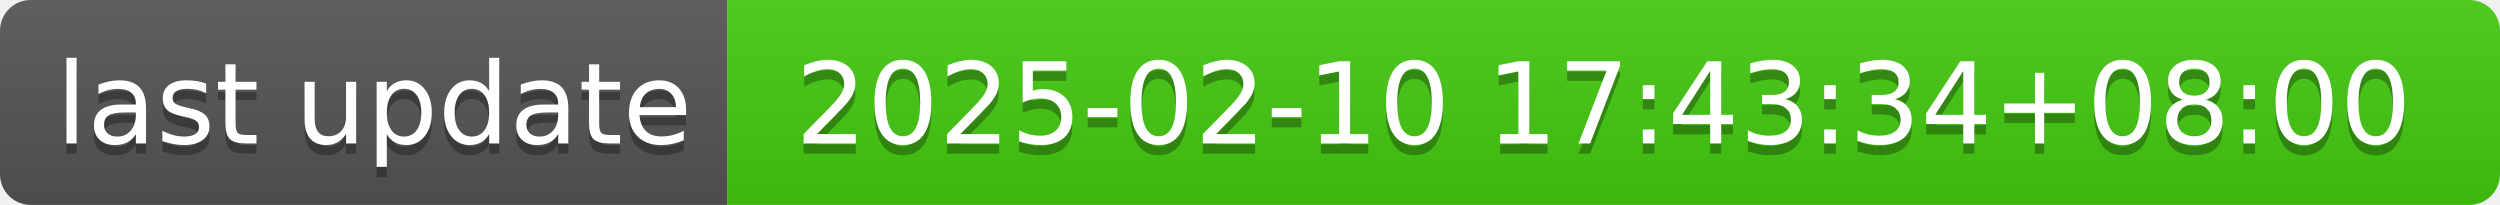
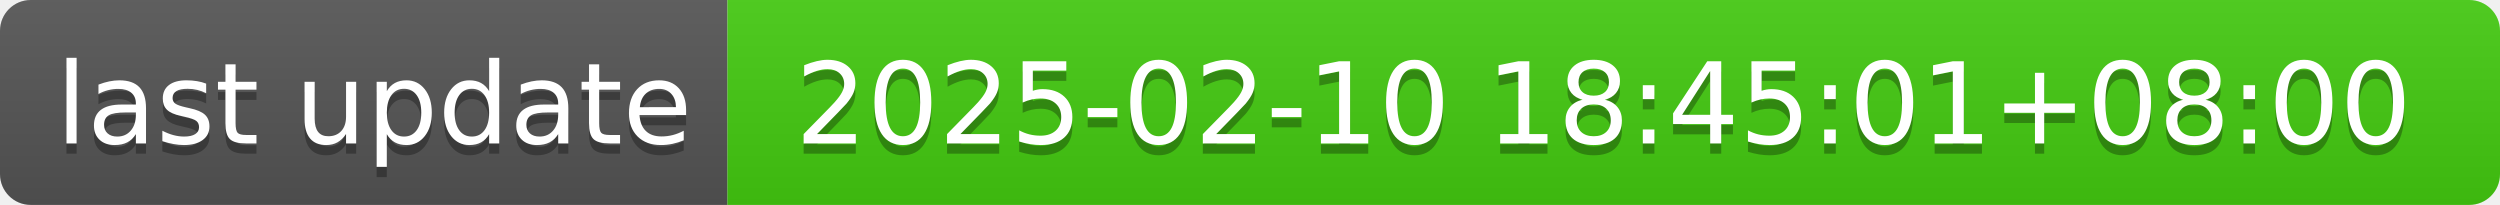
- <svg xmlns="http://www.w3.org/2000/svg" width="244" height="20" role="img" aria-label="last update: 2025-02-10 17:43:34+08:00">
+ <svg xmlns="http://www.w3.org/2000/svg" width="244" height="20" role="img" aria-label="last update: 2025-02-10 18:45:01+08:00">
  <linearGradient id="s" x2="0" y2="100%">
    <stop offset="0" stop-color="#bbb" stop-opacity=".1" />
    <stop offset="1" stop-opacity=".1" />
  </linearGradient>
  <clipPath id="r">
    <rect width="244" height="20" rx="3" fill="#fff" />
  </clipPath>
  <g clip-path="url(#r)">
    <rect width="71" height="20" fill="#555" />
    <rect x="71" width="173" height="20" fill="#4c1" />
    <rect width="244" height="20" fill="url(#s)" />
  </g>
  <g fill="#fff" text-anchor="middle" font-family="Verdana,Geneva,DejaVu Sans,sans-serif" text-rendering="geometricPrecision" font-size="110">
    <text aria-hidden="true" x="365" y="150" fill="#010101" fill-opacity=".3" transform="scale(.1)" textLength="610">last update</text>
    <text x="365" y="140" transform="scale(.1)" fill="#fff" textLength="610">last update</text>
-     <text aria-hidden="true" x="1565" y="150" fill="#010101" fill-opacity=".3" transform="scale(.1)" textLength="1630">2025-02-10 17:43:34+08:00</text>
-     <text x="1565" y="140" transform="scale(.1)" fill="#fff" textLength="1630">2025-02-10 17:43:34+08:00</text>
+     <text aria-hidden="true" x="1565" y="150" fill="#010101" fill-opacity=".3" transform="scale(.1)" textLength="1630">2025-02-10 18:45:01+08:00</text>
+     <text x="1565" y="140" transform="scale(.1)" fill="#fff" textLength="1630">2025-02-10 18:45:01+08:00</text>
  </g>
</svg>
